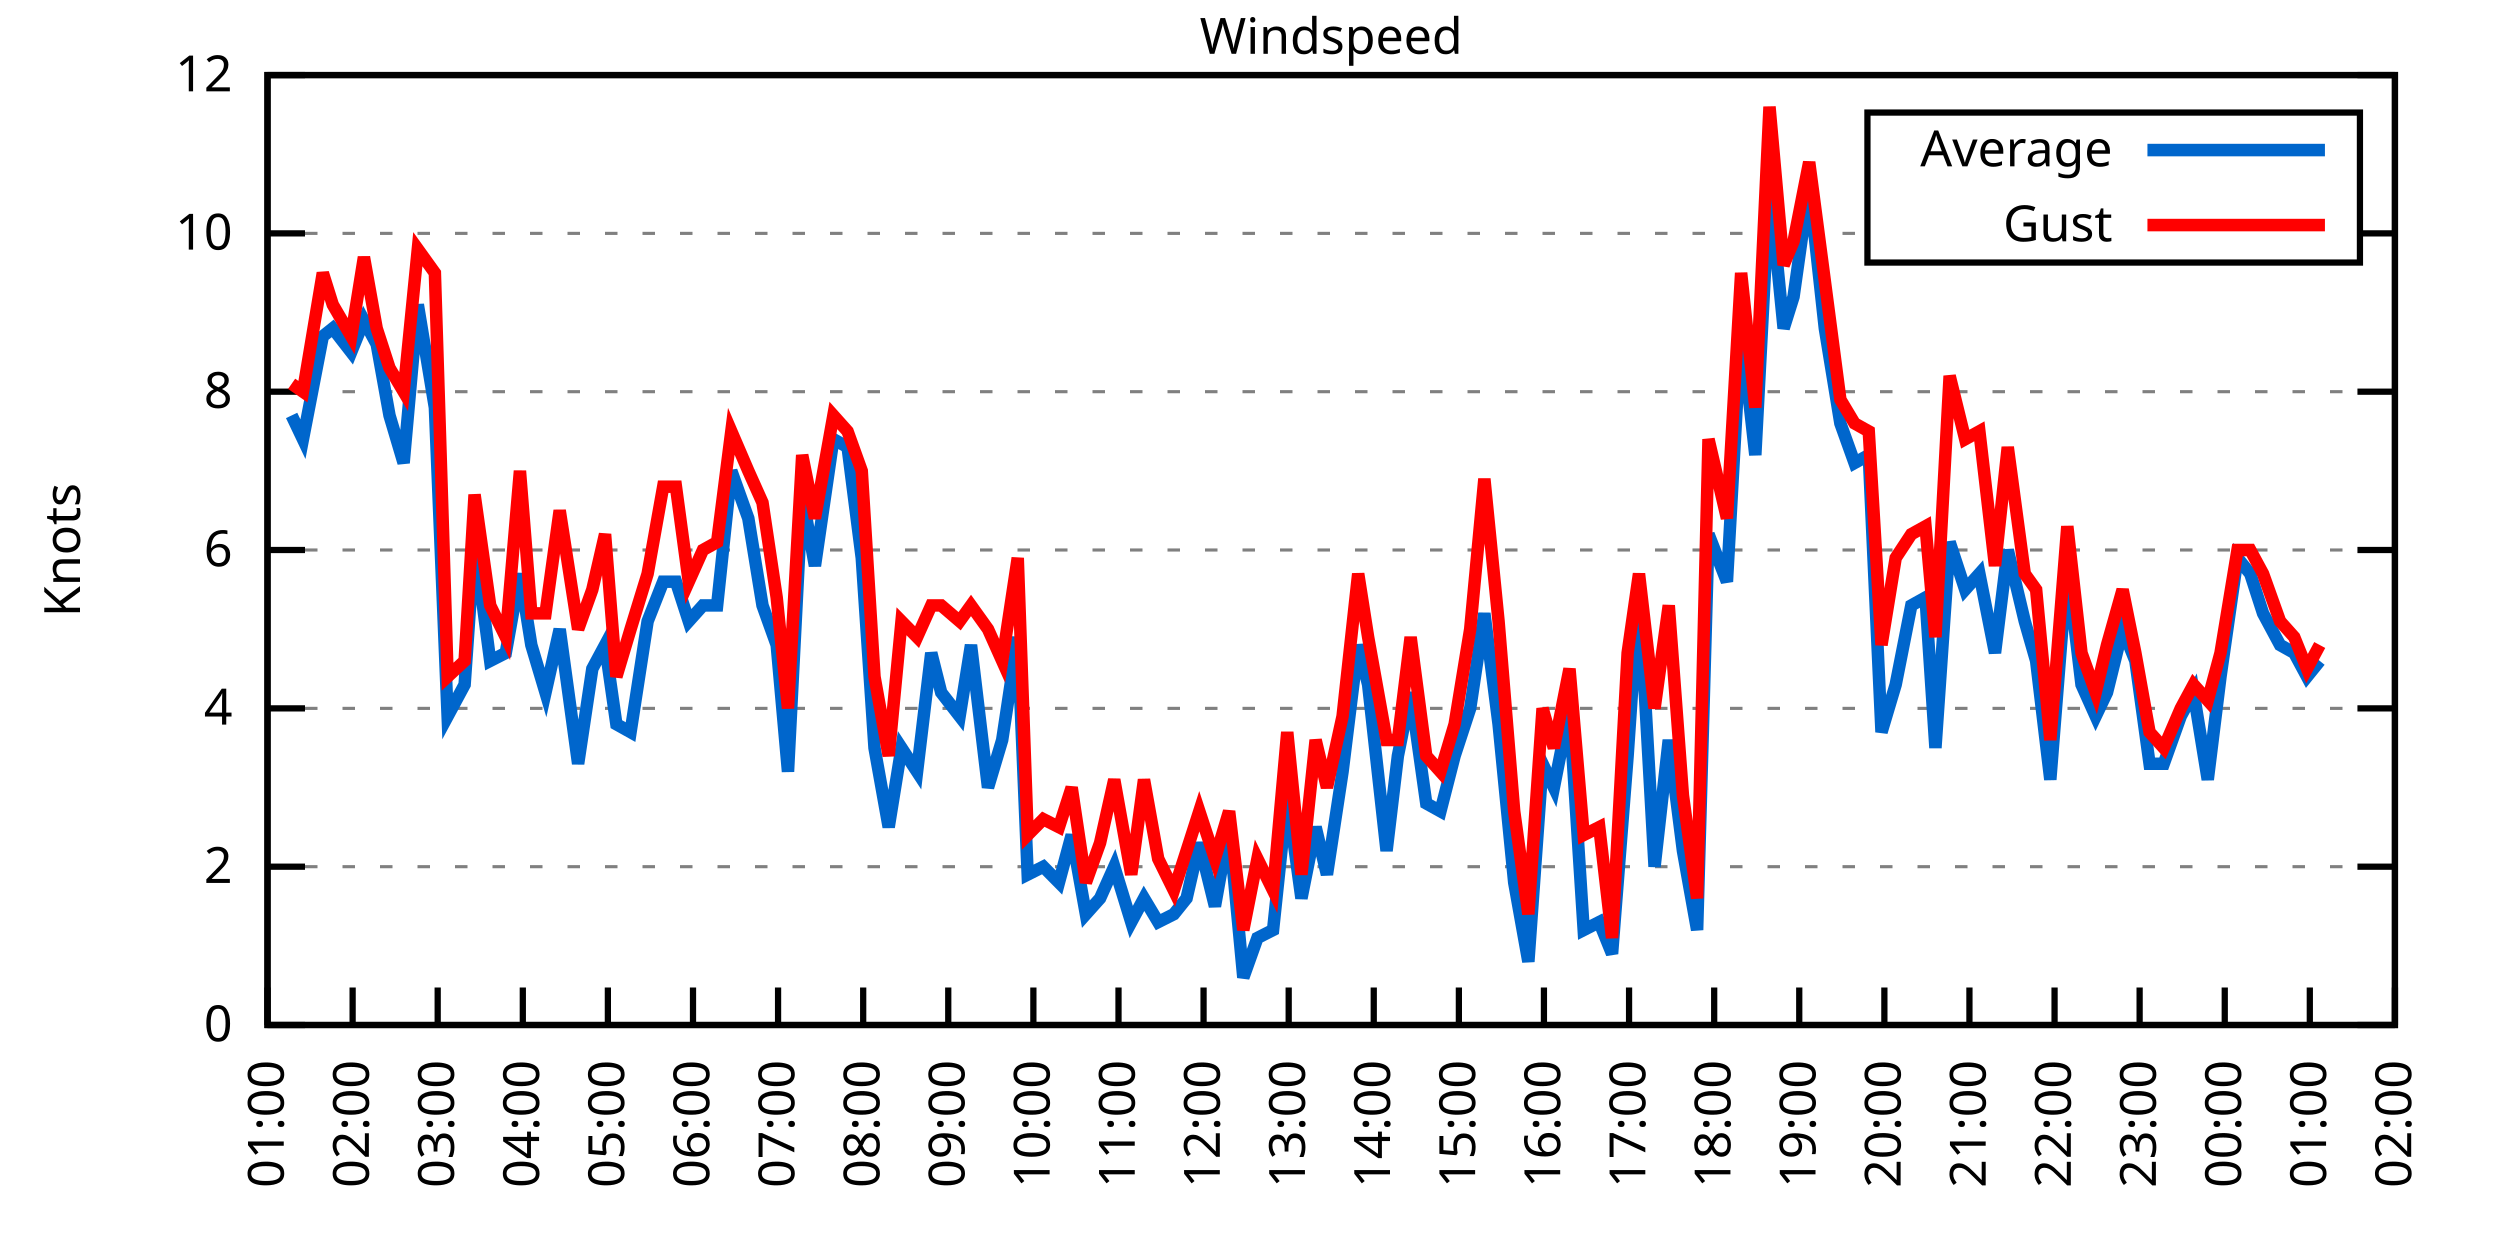
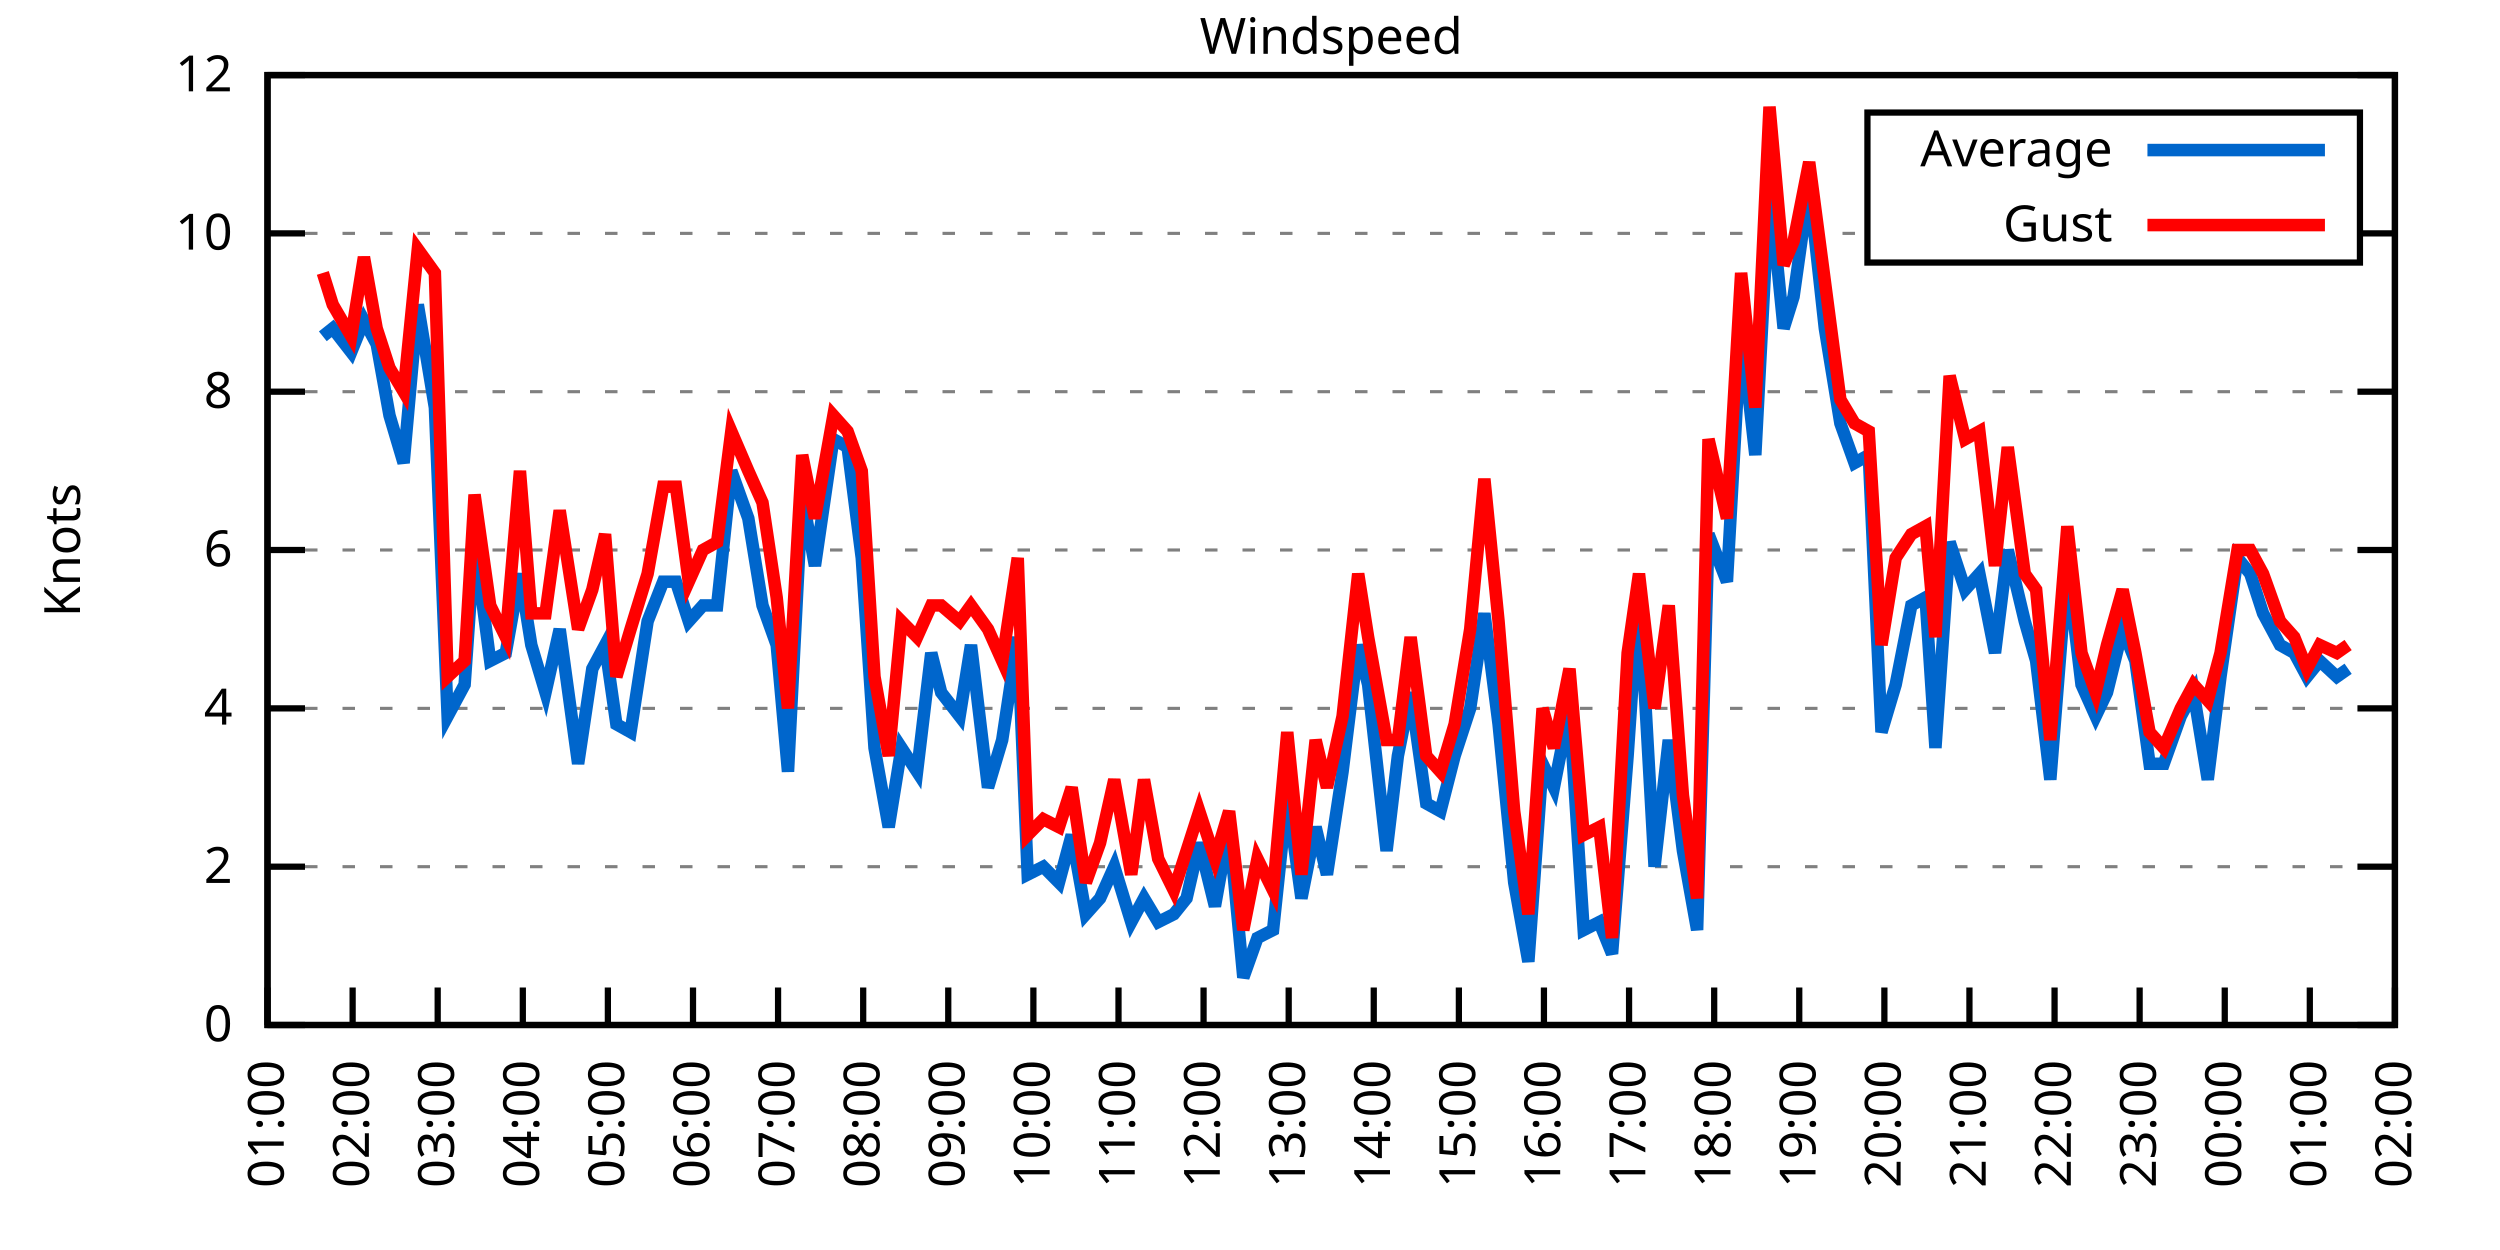
<svg xmlns="http://www.w3.org/2000/svg" xmlns:xlink="http://www.w3.org/1999/xlink" width="400" height="200" viewBox="0 0 400 200">
  <g id="gnuplot_canvas">
    <rect x="0" y="0" width="400" height="200" fill="none" />
    <defs>
      <circle id="gpDot" r="0.5" stroke-width="0.5" stroke="currentColor" />
      <path id="gpPt0" stroke-width="0.333" stroke="currentColor" d="M-1,0 h2 M0,-1 v2" />
      <path id="gpPt1" stroke-width="0.333" stroke="currentColor" d="M-1,-1 L1,1 M1,-1 L-1,1" />
      <path id="gpPt2" stroke-width="0.333" stroke="currentColor" d="M-1,0 L1,0 M0,-1 L0,1 M-1,-1 L1,1 M-1,1 L1,-1" />
      <rect id="gpPt3" stroke-width="0.333" stroke="currentColor" x="-1" y="-1" width="2" height="2" />
      <rect id="gpPt4" stroke-width="0.333" stroke="currentColor" fill="currentColor" x="-1" y="-1" width="2" height="2" />
      <circle id="gpPt5" stroke-width="0.333" stroke="currentColor" cx="0" cy="0" r="1" />
      <use xlink:href="#gpPt5" id="gpPt6" fill="currentColor" stroke="none" />
      <path id="gpPt7" stroke-width="0.333" stroke="currentColor" d="M0,-1.33 L-1.33,0.67 L1.33,0.67 z" />
      <use xlink:href="#gpPt7" id="gpPt8" fill="currentColor" stroke="none" />
      <use xlink:href="#gpPt7" id="gpPt9" stroke="currentColor" transform="rotate(180)" />
      <use xlink:href="#gpPt9" id="gpPt10" fill="currentColor" stroke="none" />
      <use xlink:href="#gpPt3" id="gpPt11" stroke="currentColor" transform="rotate(45)" />
      <use xlink:href="#gpPt11" id="gpPt12" fill="currentColor" stroke="none" />
      <path id="gpPt13" stroke-width="0.333" stroke="currentColor" d="M0,1.330 L1.265,0.411 L0.782,-1.067 L-0.782,-1.076 L-1.265,0.411 z" />
      <use xlink:href="#gpPt13" id="gpPt14" fill="currentColor" stroke="none" />
      <filter id="textbox" filterUnits="objectBoundingBox" x="0" y="0" height="1" width="1">
        <feFlood flood-color="white" flood-opacity="1" result="bgnd" />
        <feComposite in="SourceGraphic" in2="bgnd" operator="atop" />
      </filter>
      <filter id="greybox" filterUnits="objectBoundingBox" x="0" y="0" height="1" width="1">
        <feFlood flood-color="lightgrey" flood-opacity="1" result="grey" />
        <feComposite in="SourceGraphic" in2="grey" operator="atop" />
      </filter>
    </defs>
    <g fill="none" color="white" stroke="currentColor" stroke-width="1.00" stroke-linecap="butt" stroke-linejoin="miter">
</g>
    <g fill="none" color="black" stroke="currentColor" stroke-width="1.00" stroke-linecap="butt" stroke-linejoin="miter">
      <g stroke="none" shape-rendering="crispEdges">
        <polygon fill="rgb(255, 255, 255)" points="42.80,164.00 383.18,164.00 383.18,12.02 42.80,12.02 " />
      </g>
    </g>
    <g fill="none" color="black" stroke="currentColor" stroke-width="1.00" stroke-linecap="butt" stroke-linejoin="miter">
</g>
    <g fill="none" color="black" stroke="black" stroke-width="0.50" stroke-linecap="butt" stroke-linejoin="miter">
</g>
    <g fill="none" color="gray" stroke="currentColor" stroke-width="0.50" stroke-linecap="butt" stroke-linejoin="miter">
      <path stroke="gray" stroke-dasharray="2,4" class="gridline" d="M42.80,164.00 L383.19,164.00  " />
    </g>
    <g fill="none" color="gray" stroke="gray" stroke-width="1.00" stroke-linecap="butt" stroke-linejoin="miter">
</g>
    <g fill="none" color="black" stroke="currentColor" stroke-width="1.00" stroke-linecap="butt" stroke-linejoin="miter">
      <path stroke="black" d="M42.80,164.00 L48.80,164.00 M383.19,164.00 L377.19,164.00  " />
      <g transform="translate(37.20,166.60)" stroke="none" fill="black" font-family="Sans" font-size="8.00" text-anchor="end">
        <text>
          <tspan font-family="Sans"> 0</tspan>
        </text>
      </g>
    </g>
    <g fill="none" color="black" stroke="currentColor" stroke-width="1.00" stroke-linecap="butt" stroke-linejoin="miter">
</g>
    <g fill="none" color="black" stroke="black" stroke-width="0.50" stroke-linecap="butt" stroke-linejoin="miter">
</g>
    <g fill="none" color="gray" stroke="currentColor" stroke-width="0.50" stroke-linecap="butt" stroke-linejoin="miter">
      <path stroke="gray" stroke-dasharray="2,4" class="gridline" d="M42.80,138.67 L383.19,138.67  " />
    </g>
    <g fill="none" color="gray" stroke="gray" stroke-width="1.00" stroke-linecap="butt" stroke-linejoin="miter">
</g>
    <g fill="none" color="black" stroke="currentColor" stroke-width="1.00" stroke-linecap="butt" stroke-linejoin="miter">
      <path stroke="black" d="M42.80,138.67 L48.80,138.67 M383.19,138.67 L377.19,138.67  " />
      <g transform="translate(37.20,141.27)" stroke="none" fill="black" font-family="Sans" font-size="8.00" text-anchor="end">
        <text>
          <tspan font-family="Sans"> 2</tspan>
        </text>
      </g>
    </g>
    <g fill="none" color="black" stroke="currentColor" stroke-width="1.00" stroke-linecap="butt" stroke-linejoin="miter">
</g>
    <g fill="none" color="black" stroke="black" stroke-width="0.50" stroke-linecap="butt" stroke-linejoin="miter">
</g>
    <g fill="none" color="gray" stroke="currentColor" stroke-width="0.50" stroke-linecap="butt" stroke-linejoin="miter">
      <path stroke="gray" stroke-dasharray="2,4" class="gridline" d="M42.80,113.34 L383.19,113.34  " />
    </g>
    <g fill="none" color="gray" stroke="gray" stroke-width="1.00" stroke-linecap="butt" stroke-linejoin="miter">
</g>
    <g fill="none" color="black" stroke="currentColor" stroke-width="1.00" stroke-linecap="butt" stroke-linejoin="miter">
      <path stroke="black" d="M42.80,113.34 L48.80,113.34 M383.19,113.34 L377.19,113.34  " />
      <g transform="translate(37.20,115.94)" stroke="none" fill="black" font-family="Sans" font-size="8.00" text-anchor="end">
        <text>
          <tspan font-family="Sans"> 4</tspan>
        </text>
      </g>
    </g>
    <g fill="none" color="black" stroke="currentColor" stroke-width="1.00" stroke-linecap="butt" stroke-linejoin="miter">
</g>
    <g fill="none" color="black" stroke="black" stroke-width="0.50" stroke-linecap="butt" stroke-linejoin="miter">
</g>
    <g fill="none" color="gray" stroke="currentColor" stroke-width="0.50" stroke-linecap="butt" stroke-linejoin="miter">
      <path stroke="gray" stroke-dasharray="2,4" class="gridline" d="M42.80,88.00 L383.19,88.00  " />
    </g>
    <g fill="none" color="gray" stroke="gray" stroke-width="1.00" stroke-linecap="butt" stroke-linejoin="miter">
</g>
    <g fill="none" color="black" stroke="currentColor" stroke-width="1.00" stroke-linecap="butt" stroke-linejoin="miter">
      <path stroke="black" d="M42.80,88.00 L48.80,88.00 M383.19,88.00 L377.19,88.00  " />
      <g transform="translate(37.20,90.60)" stroke="none" fill="black" font-family="Sans" font-size="8.00" text-anchor="end">
        <text>
          <tspan font-family="Sans"> 6</tspan>
        </text>
      </g>
    </g>
    <g fill="none" color="black" stroke="currentColor" stroke-width="1.00" stroke-linecap="butt" stroke-linejoin="miter">
</g>
    <g fill="none" color="black" stroke="black" stroke-width="0.50" stroke-linecap="butt" stroke-linejoin="miter">
</g>
    <g fill="none" color="gray" stroke="currentColor" stroke-width="0.50" stroke-linecap="butt" stroke-linejoin="miter">
      <path stroke="gray" stroke-dasharray="2,4" class="gridline" d="M42.80,62.67 L383.19,62.67  " />
    </g>
    <g fill="none" color="gray" stroke="gray" stroke-width="1.00" stroke-linecap="butt" stroke-linejoin="miter">
</g>
    <g fill="none" color="black" stroke="currentColor" stroke-width="1.00" stroke-linecap="butt" stroke-linejoin="miter">
      <path stroke="black" d="M42.80,62.67 L48.80,62.67 M383.19,62.67 L377.19,62.67  " />
      <g transform="translate(37.20,65.27)" stroke="none" fill="black" font-family="Sans" font-size="8.00" text-anchor="end">
        <text>
          <tspan font-family="Sans"> 8</tspan>
        </text>
      </g>
    </g>
    <g fill="none" color="black" stroke="currentColor" stroke-width="1.00" stroke-linecap="butt" stroke-linejoin="miter">
</g>
    <g fill="none" color="black" stroke="black" stroke-width="0.50" stroke-linecap="butt" stroke-linejoin="miter">
</g>
    <g fill="none" color="gray" stroke="currentColor" stroke-width="0.50" stroke-linecap="butt" stroke-linejoin="miter">
      <path stroke="gray" stroke-dasharray="2,4" class="gridline" d="M42.80,37.34 L298.79,37.34 M377.59,37.34 L383.19,37.34  " />
    </g>
    <g fill="none" color="gray" stroke="gray" stroke-width="1.00" stroke-linecap="butt" stroke-linejoin="miter">
</g>
    <g fill="none" color="black" stroke="currentColor" stroke-width="1.00" stroke-linecap="butt" stroke-linejoin="miter">
      <path stroke="black" d="M42.80,37.34 L48.80,37.34 M383.19,37.34 L377.19,37.34  " />
      <g transform="translate(37.20,39.94)" stroke="none" fill="black" font-family="Sans" font-size="8.00" text-anchor="end">
        <text>
          <tspan font-family="Sans"> 10</tspan>
        </text>
      </g>
    </g>
    <g fill="none" color="black" stroke="currentColor" stroke-width="1.00" stroke-linecap="butt" stroke-linejoin="miter">
</g>
    <g fill="none" color="black" stroke="black" stroke-width="0.50" stroke-linecap="butt" stroke-linejoin="miter">
</g>
    <g fill="none" color="gray" stroke="currentColor" stroke-width="0.50" stroke-linecap="butt" stroke-linejoin="miter">
      <path stroke="gray" stroke-dasharray="2,4" class="gridline" d="M42.80,12.01 L383.19,12.01  " />
    </g>
    <g fill="none" color="gray" stroke="gray" stroke-width="1.00" stroke-linecap="butt" stroke-linejoin="miter">
</g>
    <g fill="none" color="black" stroke="currentColor" stroke-width="1.00" stroke-linecap="butt" stroke-linejoin="miter">
      <path stroke="black" d="M42.80,12.01 L48.80,12.01 M383.19,12.01 L377.19,12.01  " />
      <g transform="translate(37.20,14.61)" stroke="none" fill="black" font-family="Sans" font-size="8.00" text-anchor="end">
        <text>
          <tspan font-family="Sans"> 12</tspan>
        </text>
      </g>
    </g>
    <g fill="none" color="black" stroke="currentColor" stroke-width="1.00" stroke-linecap="butt" stroke-linejoin="miter">
      <path stroke="black" d="M42.80,164.00 L42.80,158.00  " />
      <g transform="translate(45.40,169.60) rotate(270.00)" stroke="none" fill="black" font-family="Sans" font-size="8.00" text-anchor="end">
        <text>
          <tspan font-family="Sans">01:00</tspan>
        </text>
      </g>
    </g>
    <g fill="none" color="black" stroke="currentColor" stroke-width="1.00" stroke-linecap="butt" stroke-linejoin="miter">
      <path stroke="black" d="M56.42,164.00 L56.42,158.00  " />
      <g transform="translate(59.02,169.60) rotate(270.00)" stroke="none" fill="black" font-family="Sans" font-size="8.00" text-anchor="end">
        <text>
          <tspan font-family="Sans">02:00</tspan>
        </text>
      </g>
    </g>
    <g fill="none" color="black" stroke="currentColor" stroke-width="1.00" stroke-linecap="butt" stroke-linejoin="miter">
      <path stroke="black" d="M70.03,164.00 L70.03,158.00  " />
      <g transform="translate(72.63,169.60) rotate(270.00)" stroke="none" fill="black" font-family="Sans" font-size="8.00" text-anchor="end">
        <text>
          <tspan font-family="Sans">03:00</tspan>
        </text>
      </g>
    </g>
    <g fill="none" color="black" stroke="currentColor" stroke-width="1.00" stroke-linecap="butt" stroke-linejoin="miter">
      <path stroke="black" d="M83.65,164.00 L83.65,158.00  " />
      <g transform="translate(86.25,169.60) rotate(270.00)" stroke="none" fill="black" font-family="Sans" font-size="8.00" text-anchor="end">
        <text>
          <tspan font-family="Sans">04:00</tspan>
        </text>
      </g>
    </g>
    <g fill="none" color="black" stroke="currentColor" stroke-width="1.00" stroke-linecap="butt" stroke-linejoin="miter">
      <path stroke="black" d="M97.26,164.00 L97.26,158.00  " />
      <g transform="translate(99.86,169.60) rotate(270.00)" stroke="none" fill="black" font-family="Sans" font-size="8.00" text-anchor="end">
        <text>
          <tspan font-family="Sans">05:00</tspan>
        </text>
      </g>
    </g>
    <g fill="none" color="black" stroke="currentColor" stroke-width="1.00" stroke-linecap="butt" stroke-linejoin="miter">
      <path stroke="black" d="M110.88,164.00 L110.88,158.00  " />
      <g transform="translate(113.48,169.60) rotate(270.00)" stroke="none" fill="black" font-family="Sans" font-size="8.00" text-anchor="end">
        <text>
          <tspan font-family="Sans">06:00</tspan>
        </text>
      </g>
    </g>
    <g fill="none" color="black" stroke="currentColor" stroke-width="1.00" stroke-linecap="butt" stroke-linejoin="miter">
      <path stroke="black" d="M124.49,164.00 L124.49,158.00  " />
      <g transform="translate(127.09,169.60) rotate(270.00)" stroke="none" fill="black" font-family="Sans" font-size="8.00" text-anchor="end">
        <text>
          <tspan font-family="Sans">07:00</tspan>
        </text>
      </g>
    </g>
    <g fill="none" color="black" stroke="currentColor" stroke-width="1.00" stroke-linecap="butt" stroke-linejoin="miter">
      <path stroke="black" d="M138.11,164.00 L138.11,158.00  " />
      <g transform="translate(140.71,169.60) rotate(270.00)" stroke="none" fill="black" font-family="Sans" font-size="8.00" text-anchor="end">
        <text>
          <tspan font-family="Sans">08:00</tspan>
        </text>
      </g>
    </g>
    <g fill="none" color="black" stroke="currentColor" stroke-width="1.00" stroke-linecap="butt" stroke-linejoin="miter">
      <path stroke="black" d="M151.72,164.00 L151.72,158.00  " />
      <g transform="translate(154.32,169.60) rotate(270.00)" stroke="none" fill="black" font-family="Sans" font-size="8.00" text-anchor="end">
        <text>
          <tspan font-family="Sans">09:00</tspan>
        </text>
      </g>
    </g>
    <g fill="none" color="black" stroke="currentColor" stroke-width="1.00" stroke-linecap="butt" stroke-linejoin="miter">
      <path stroke="black" d="M165.34,164.00 L165.34,158.00  " />
      <g transform="translate(167.94,169.60) rotate(270.00)" stroke="none" fill="black" font-family="Sans" font-size="8.00" text-anchor="end">
        <text>
          <tspan font-family="Sans">10:00</tspan>
        </text>
      </g>
    </g>
    <g fill="none" color="black" stroke="currentColor" stroke-width="1.00" stroke-linecap="butt" stroke-linejoin="miter">
      <path stroke="black" d="M178.96,164.00 L178.96,158.00  " />
      <g transform="translate(181.56,169.60) rotate(270.00)" stroke="none" fill="black" font-family="Sans" font-size="8.00" text-anchor="end">
        <text>
          <tspan font-family="Sans">11:00</tspan>
        </text>
      </g>
    </g>
    <g fill="none" color="black" stroke="currentColor" stroke-width="1.00" stroke-linecap="butt" stroke-linejoin="miter">
      <path stroke="black" d="M192.57,164.00 L192.57,158.00  " />
      <g transform="translate(195.17,169.60) rotate(270.00)" stroke="none" fill="black" font-family="Sans" font-size="8.00" text-anchor="end">
        <text>
          <tspan font-family="Sans">12:00</tspan>
        </text>
      </g>
    </g>
    <g fill="none" color="black" stroke="currentColor" stroke-width="1.00" stroke-linecap="butt" stroke-linejoin="miter">
      <path stroke="black" d="M206.19,164.00 L206.19,158.00  " />
      <g transform="translate(208.79,169.60) rotate(270.00)" stroke="none" fill="black" font-family="Sans" font-size="8.00" text-anchor="end">
        <text>
          <tspan font-family="Sans">13:00</tspan>
        </text>
      </g>
    </g>
    <g fill="none" color="black" stroke="currentColor" stroke-width="1.00" stroke-linecap="butt" stroke-linejoin="miter">
      <path stroke="black" d="M219.80,164.00 L219.80,158.00  " />
      <g transform="translate(222.40,169.60) rotate(270.00)" stroke="none" fill="black" font-family="Sans" font-size="8.00" text-anchor="end">
        <text>
          <tspan font-family="Sans">14:00</tspan>
        </text>
      </g>
    </g>
    <g fill="none" color="black" stroke="currentColor" stroke-width="1.00" stroke-linecap="butt" stroke-linejoin="miter">
      <path stroke="black" d="M233.42,164.00 L233.42,158.00  " />
      <g transform="translate(236.02,169.60) rotate(270.00)" stroke="none" fill="black" font-family="Sans" font-size="8.00" text-anchor="end">
        <text>
          <tspan font-family="Sans">15:00</tspan>
        </text>
      </g>
    </g>
    <g fill="none" color="black" stroke="currentColor" stroke-width="1.00" stroke-linecap="butt" stroke-linejoin="miter">
      <path stroke="black" d="M247.03,164.00 L247.03,158.00  " />
      <g transform="translate(249.63,169.60) rotate(270.00)" stroke="none" fill="black" font-family="Sans" font-size="8.00" text-anchor="end">
        <text>
          <tspan font-family="Sans">16:00</tspan>
        </text>
      </g>
    </g>
    <g fill="none" color="black" stroke="currentColor" stroke-width="1.00" stroke-linecap="butt" stroke-linejoin="miter">
      <path stroke="black" d="M260.65,164.00 L260.65,158.00  " />
      <g transform="translate(263.25,169.60) rotate(270.00)" stroke="none" fill="black" font-family="Sans" font-size="8.00" text-anchor="end">
        <text>
          <tspan font-family="Sans">17:00</tspan>
        </text>
      </g>
    </g>
    <g fill="none" color="black" stroke="currentColor" stroke-width="1.00" stroke-linecap="butt" stroke-linejoin="miter">
      <path stroke="black" d="M274.27,164.00 L274.27,158.00  " />
      <g transform="translate(276.87,169.60) rotate(270.00)" stroke="none" fill="black" font-family="Sans" font-size="8.00" text-anchor="end">
        <text>
          <tspan font-family="Sans">18:00</tspan>
        </text>
      </g>
    </g>
    <g fill="none" color="black" stroke="currentColor" stroke-width="1.00" stroke-linecap="butt" stroke-linejoin="miter">
      <path stroke="black" d="M287.88,164.00 L287.88,158.00  " />
      <g transform="translate(290.48,169.60) rotate(270.00)" stroke="none" fill="black" font-family="Sans" font-size="8.00" text-anchor="end">
        <text>
          <tspan font-family="Sans">19:00</tspan>
        </text>
      </g>
    </g>
    <g fill="none" color="black" stroke="currentColor" stroke-width="1.00" stroke-linecap="butt" stroke-linejoin="miter">
      <path stroke="black" d="M301.50,164.00 L301.50,158.00  " />
      <g transform="translate(304.10,169.60) rotate(270.00)" stroke="none" fill="black" font-family="Sans" font-size="8.00" text-anchor="end">
        <text>
          <tspan font-family="Sans">20:00</tspan>
        </text>
      </g>
    </g>
    <g fill="none" color="black" stroke="currentColor" stroke-width="1.00" stroke-linecap="butt" stroke-linejoin="miter">
      <path stroke="black" d="M315.11,164.00 L315.11,158.00  " />
      <g transform="translate(317.71,169.60) rotate(270.00)" stroke="none" fill="black" font-family="Sans" font-size="8.00" text-anchor="end">
        <text>
          <tspan font-family="Sans">21:00</tspan>
        </text>
      </g>
    </g>
    <g fill="none" color="black" stroke="currentColor" stroke-width="1.00" stroke-linecap="butt" stroke-linejoin="miter">
      <path stroke="black" d="M328.73,164.00 L328.73,158.00  " />
      <g transform="translate(331.33,169.60) rotate(270.00)" stroke="none" fill="black" font-family="Sans" font-size="8.00" text-anchor="end">
        <text>
          <tspan font-family="Sans">22:00</tspan>
        </text>
      </g>
    </g>
    <g fill="none" color="black" stroke="currentColor" stroke-width="1.00" stroke-linecap="butt" stroke-linejoin="miter">
      <path stroke="black" d="M342.34,164.00 L342.34,158.00  " />
      <g transform="translate(344.94,169.60) rotate(270.00)" stroke="none" fill="black" font-family="Sans" font-size="8.00" text-anchor="end">
        <text>
          <tspan font-family="Sans">23:00</tspan>
        </text>
      </g>
    </g>
    <g fill="none" color="black" stroke="currentColor" stroke-width="1.00" stroke-linecap="butt" stroke-linejoin="miter">
      <path stroke="black" d="M355.96,164.00 L355.96,158.00  " />
      <g transform="translate(358.56,169.60) rotate(270.00)" stroke="none" fill="black" font-family="Sans" font-size="8.00" text-anchor="end">
        <text>
          <tspan font-family="Sans">00:00</tspan>
        </text>
      </g>
    </g>
    <g fill="none" color="black" stroke="currentColor" stroke-width="1.00" stroke-linecap="butt" stroke-linejoin="miter">
      <path stroke="black" d="M369.57,164.00 L369.57,158.00  " />
      <g transform="translate(372.17,169.60) rotate(270.00)" stroke="none" fill="black" font-family="Sans" font-size="8.00" text-anchor="end">
        <text>
          <tspan font-family="Sans">01:00</tspan>
        </text>
      </g>
    </g>
    <g fill="none" color="black" stroke="currentColor" stroke-width="1.00" stroke-linecap="butt" stroke-linejoin="miter">
      <path stroke="black" d="M383.19,164.00 L383.19,158.00  " />
      <g transform="translate(385.79,169.60) rotate(270.00)" stroke="none" fill="black" font-family="Sans" font-size="8.00" text-anchor="end">
        <text>
          <tspan font-family="Sans">02:00</tspan>
        </text>
      </g>
    </g>
    <g fill="none" color="black" stroke="currentColor" stroke-width="1.00" stroke-linecap="butt" stroke-linejoin="miter">
</g>
    <g fill="none" color="black" stroke="currentColor" stroke-width="1.00" stroke-linecap="butt" stroke-linejoin="miter">
      <path stroke="black" d="M42.80,12.01 L42.80,164.00 L383.19,164.00 L383.19,12.01 L42.80,12.01 Z  " />
    </g>
    <g fill="none" color="black" stroke="currentColor" stroke-width="1.00" stroke-linecap="butt" stroke-linejoin="miter">
</g>
    <g fill="none" color="black" stroke="currentColor" stroke-width="1.00" stroke-linecap="butt" stroke-linejoin="miter">
      <path stroke="black" d="M298.79,42.01 L298.79,18.01 L377.59,18.01 L377.59,42.01 L298.79,42.01 Z  " />
    </g>
    <g id="Windspeed_plot_1">
      <g fill="none" color="white" stroke="black" stroke-width="2.00" stroke-linecap="butt" stroke-linejoin="miter">
</g>
      <g fill="none" color="black" stroke="currentColor" stroke-width="2.00" stroke-linecap="butt" stroke-linejoin="miter">
        <g transform="translate(337.99,26.61)" stroke="none" fill="black" font-family="Sans" font-size="8.00" text-anchor="end">
          <text>
            <tspan font-family="Sans">Average</tspan>
          </text>
        </g>
      </g>
      <g fill="none" color="black" stroke="currentColor" stroke-width="2.00" stroke-linecap="butt" stroke-linejoin="miter">
-         <path stroke="rgb(  0, 102, 204)" d="M343.59,24.01 L371.99,24.01 M46.66,66.47 L48.47,70.27 L51.65,53.81 L53.24,52.54 L56.19,56.34 L58.23,51.27   L60.27,55.07 L62.32,66.47 L64.58,74.07 L66.85,48.74 L69.58,65.21 L71.62,114.60 L74.34,109.54 L75.93,86.74   L78.43,105.74 L80.92,104.47 L83.19,91.80 L85.01,103.20 L87.28,110.80 L89.55,100.67 L92.50,122.20 L94.77,107.00   L96.81,103.20 L98.62,115.87 L100.89,117.14 L103.62,99.40 L106.11,93.07 L108.15,93.07 L110.20,99.40 L112.47,96.87   L114.74,96.87 L117.01,75.34 L119.73,82.94 L122.00,96.87 L124.27,103.20 L126.08,123.47 L128.35,79.14 L130.39,90.54   L133.34,70.27 L135.61,71.54 L137.88,89.27 L139.92,119.67 L142.19,132.34 L144.24,119.67 L146.73,123.47 L149.00,104.47   L150.59,110.80 L153.54,114.60 L155.36,103.20 L158.08,126.00 L160.35,118.40 L162.84,101.94 L164.43,139.93 L166.93,138.67   L169.43,141.20 L171.47,133.60 L173.74,146.27 L176.01,143.73 L178.28,138.67 L181.00,147.53 L183.04,143.73 L185.31,147.53   L187.81,146.27 L189.85,143.73 L191.89,134.87 L194.39,145.00 L196.66,132.34 L198.93,156.40 L201.19,150.07 L203.69,148.80   L205.96,127.27 L208.23,143.73 L210.50,132.34 L212.31,139.93 L214.81,123.47 L217.31,103.20 L218.90,109.54 L221.85,136.14   L223.66,120.94 L225.70,110.80 L228.20,128.54 L230.47,129.80 L232.74,120.94 L235.23,113.34 L237.50,98.14 L239.77,115.87   L242.27,141.20 L244.54,153.87 L246.81,122.20 L248.62,126.00 L251.12,113.34 L253.39,148.80 L255.88,147.53 L257.93,152.60   L260.42,120.94 L262.24,94.34 L264.73,138.67 L267.00,118.40 L269.27,136.14 L271.54,148.80 L273.36,85.47 L276.31,93.07   L278.58,52.54 L280.85,72.81 L283.12,29.74 L285.38,52.54 L286.97,47.47 L289.47,29.74 L291.97,52.54 L294.46,67.74   L296.73,74.07 L299.00,72.81 L301.04,117.14 L303.31,109.54 L305.81,96.87 L308.08,95.60 L309.67,119.67 L311.94,86.74   L314.43,94.34 L316.70,91.80 L319.20,104.47 L321.24,88.00 L323.96,99.40 L325.78,105.74 L328.05,124.74 L330.77,90.54   L333.04,109.54 L335.31,114.60 L337.12,110.80 L339.62,100.67 L341.66,105.74 L343.93,122.20 L346.20,122.20 L348.92,114.60   L350.97,110.80 L353.24,124.74 L355.28,108.27 L358.00,89.27 L360.04,91.80 L362.09,98.14 L364.81,103.20 L367.08,104.47   L369.12,108.27 L371.16,105.74  " />
+         <path stroke="rgb(  0, 102, 204)" d="M343.59,24.01 L371.99,24.01 M51.65,53.81 L53.24,52.54 L56.19,56.34 L58.23,51.27 L60.27,55.07 L62.32,66.47   L64.58,74.07 L66.85,48.74 L69.58,65.21 L71.62,114.60 L74.34,109.54 L75.93,86.74 L78.43,105.74 L80.92,104.47   L83.19,91.80 L85.01,103.20 L87.28,110.80 L89.55,100.67 L92.50,122.20 L94.77,107.00 L96.81,103.20 L98.62,115.87   L100.89,117.14 L103.62,99.40 L106.11,93.07 L108.15,93.07 L110.20,99.40 L112.47,96.87 L114.74,96.87 L117.01,75.34   L119.73,82.94 L122.00,96.87 L124.27,103.20 L126.08,123.47 L128.35,79.14 L130.39,90.54 L133.34,70.27 L135.61,71.54   L137.88,89.27 L139.92,119.67 L142.19,132.34 L144.24,119.67 L146.73,123.47 L149.00,104.47 L150.59,110.80 L153.54,114.60   L155.36,103.20 L158.08,126.00 L160.35,118.40 L162.84,101.94 L164.43,139.93 L166.93,138.67 L169.43,141.20 L171.47,133.60   L173.74,146.27 L176.01,143.73 L178.28,138.67 L181.00,147.53 L183.04,143.73 L185.31,147.53 L187.81,146.27 L189.85,143.73   L191.89,134.87 L194.39,145.00 L196.66,132.34 L198.93,156.40 L201.19,150.07 L203.69,148.80 L205.96,127.27 L208.23,143.73   L210.50,132.34 L212.31,139.93 L214.81,123.47 L217.31,103.20 L218.90,109.54 L221.85,136.14 L223.66,120.94 L225.70,110.80   L228.20,128.54 L230.47,129.80 L232.74,120.94 L235.23,113.34 L237.50,98.14 L239.77,115.87 L242.27,141.20 L244.54,153.87   L246.81,122.20 L248.62,126.00 L251.12,113.34 L253.39,148.80 L255.88,147.53 L257.93,152.60 L260.42,120.94 L262.24,94.34   L264.73,138.67 L267.00,118.40 L269.27,136.14 L271.54,148.80 L273.36,85.47 L276.31,93.07 L278.58,52.54 L280.85,72.81   L283.12,29.74 L285.38,52.54 L286.97,47.47 L289.47,29.74 L291.97,52.54 L294.46,67.74 L296.73,74.07 L299.00,72.81   L301.04,117.14 L303.31,109.54 L305.81,96.87 L308.08,95.60 L309.67,119.67 L311.94,86.74 L314.43,94.34 L316.70,91.80   L319.20,104.47 L321.24,88.00 L323.96,99.40 L325.78,105.74 L328.05,124.74 L330.77,90.54 L333.04,109.54 L335.31,114.60   L337.12,110.80 L339.62,100.67 L341.66,105.74 L343.93,122.20 L346.20,122.20 L348.92,114.60 L350.97,110.80 L353.24,124.74   L355.28,108.27 L358.00,89.27 L360.04,91.80 L362.09,98.14 L364.81,103.20 L367.08,104.47 L369.12,108.27 L371.16,105.74   L373.89,108.27 L375.70,107.00  " />
      </g>
    </g>
    <g id="Windspeed_plot_2">
      <g fill="none" color="black" stroke="currentColor" stroke-width="2.00" stroke-linecap="butt" stroke-linejoin="miter">
        <g transform="translate(337.99,38.61)" stroke="none" fill="black" font-family="Sans" font-size="8.00" text-anchor="end">
          <text>
            <tspan font-family="Sans">Gust</tspan>
          </text>
        </g>
      </g>
      <g fill="none" color="black" stroke="currentColor" stroke-width="2.00" stroke-linecap="butt" stroke-linejoin="miter">
-         <path stroke="rgb(255,   0,   0)" d="M343.59,36.01 L371.99,36.01 M46.66,61.41 L48.47,62.67 L51.65,43.67 L53.24,48.74 L56.19,53.81 L58.23,41.14   L60.27,52.54 L62.32,58.87 L64.58,62.67 L66.85,39.87 L69.58,43.67 L71.62,108.27 L74.34,105.74 L75.93,79.14   L78.43,96.87 L80.92,101.94 L83.19,75.34 L85.01,98.14 L87.28,98.14 L89.55,81.67 L92.50,100.67 L94.77,94.34   L96.81,85.47 L98.62,108.27 L100.89,100.67 L103.62,91.80 L106.11,77.87 L108.15,77.87 L110.20,93.07 L112.47,88.00   L114.74,86.74 L117.01,69.01 L119.73,75.34 L122.00,80.41 L124.27,95.60 L126.08,113.34 L128.35,72.81 L130.39,82.94   L133.34,66.47 L135.61,69.01 L137.88,75.34 L139.92,108.27 L142.19,120.94 L144.24,99.40 L146.73,101.94 L149.00,96.87   L150.59,96.87 L153.54,99.40 L155.36,96.87 L158.08,100.67 L160.35,105.74 L162.84,89.27 L164.43,133.60 L166.93,131.07   L169.43,132.34 L171.47,126.00 L173.74,141.20 L176.01,134.87 L178.28,124.74 L181.00,139.93 L183.04,124.74 L185.31,137.40   L187.81,142.47 L189.85,136.14 L191.89,129.80 L194.39,137.40 L196.66,129.80 L198.93,148.80 L201.19,137.40 L203.69,142.47   L205.96,117.14 L208.23,139.93 L210.50,118.40 L212.31,126.00 L214.81,114.60 L217.31,91.80 L218.90,101.94 L221.85,118.40   L223.66,118.40 L225.70,101.94 L228.20,120.94 L230.47,123.47 L232.74,115.87 L235.23,100.67 L237.50,76.61 L239.77,99.40   L242.27,129.80 L244.54,146.27 L246.81,113.34 L248.62,119.67 L251.12,107.00 L253.39,133.60 L255.88,132.34 L257.93,150.07   L260.42,104.47 L262.24,91.80 L264.73,113.34 L267.00,96.87 L269.27,127.27 L271.54,143.73 L273.36,70.27 L276.31,82.94   L278.58,43.67 L280.85,65.21 L283.12,17.08 L285.38,42.41 L286.97,38.61 L289.47,25.94 L291.97,44.94 L294.46,63.94   L296.73,67.74 L299.00,69.01 L301.04,103.20 L303.31,89.27 L305.81,85.47 L308.08,84.21 L309.67,101.94 L311.94,60.14   L314.43,70.27 L316.70,69.01 L319.20,90.54 L321.24,71.54 L323.96,91.80 L325.78,94.34 L328.05,118.40 L330.77,84.21   L333.04,104.47 L335.31,110.80 L337.12,103.20 L339.62,94.34 L341.66,104.47 L343.93,117.14 L346.20,119.67 L348.92,113.34   L350.97,109.54 L353.24,112.07 L355.28,104.47 L358.00,88.00 L360.04,88.00 L362.09,91.80 L364.81,99.40 L367.08,101.94   L369.12,107.00 L371.16,103.20  " />
+         <path stroke="rgb(255,   0,   0)" d="M343.59,36.01 L371.99,36.01 M51.65,43.67 L53.24,48.74 L56.19,53.81 L58.23,41.14 L60.27,52.54 L62.32,58.87   L64.58,62.67 L66.85,39.87 L69.58,43.67 L71.62,108.27 L74.34,105.74 L75.93,79.14 L78.43,96.87 L80.92,101.94   L83.19,75.34 L85.01,98.14 L87.28,98.14 L89.55,81.67 L92.50,100.67 L94.77,94.34 L96.81,85.47 L98.62,108.27   L100.89,100.67 L103.62,91.80 L106.11,77.87 L108.15,77.87 L110.20,93.07 L112.47,88.00 L114.74,86.74 L117.01,69.01   L119.73,75.34 L122.00,80.41 L124.27,95.60 L126.08,113.34 L128.35,72.81 L130.39,82.94 L133.34,66.47 L135.61,69.01   L137.88,75.34 L139.92,108.27 L142.19,120.94 L144.24,99.40 L146.73,101.94 L149.00,96.87 L150.59,96.87 L153.54,99.40   L155.36,96.87 L158.08,100.67 L160.35,105.74 L162.84,89.27 L164.43,133.60 L166.93,131.07 L169.43,132.34 L171.47,126.00   L173.74,141.20 L176.01,134.87 L178.28,124.74 L181.00,139.93 L183.04,124.74 L185.31,137.40 L187.81,142.47 L189.85,136.14   L191.89,129.80 L194.39,137.40 L196.66,129.80 L198.93,148.80 L201.19,137.40 L203.69,142.47 L205.96,117.14 L208.23,139.93   L210.50,118.40 L212.31,126.00 L214.81,114.60 L217.31,91.80 L218.90,101.94 L221.85,118.40 L223.66,118.40 L225.70,101.94   L228.20,120.94 L230.47,123.47 L232.74,115.87 L235.23,100.67 L237.50,76.61 L239.77,99.40 L242.27,129.80 L244.54,146.27   L246.81,113.34 L248.62,119.67 L251.12,107.00 L253.39,133.60 L255.88,132.34 L257.93,150.07 L260.42,104.47 L262.24,91.80   L264.73,113.34 L267.00,96.87 L269.27,127.27 L271.54,143.73 L273.36,70.27 L276.31,82.94 L278.58,43.67 L280.85,65.21   L283.12,17.08 L285.38,42.41 L286.97,38.61 L289.47,25.94 L291.97,44.94 L294.46,63.94 L296.73,67.74 L299.00,69.01   L301.04,103.20 L303.31,89.27 L305.81,85.47 L308.08,84.21 L309.67,101.94 L311.94,60.14 L314.43,70.27 L316.70,69.01   L319.20,90.54 L321.24,71.54 L323.96,91.80 L325.78,94.34 L328.05,118.40 L330.77,84.21 L333.04,104.47 L335.31,110.80   L337.12,103.20 L339.62,94.34 L341.66,104.47 L343.93,117.14 L346.20,119.67 L348.92,113.34 L350.97,109.54 L353.24,112.07   L355.28,104.47 L358.00,88.00 L360.04,88.00 L362.09,91.80 L364.81,99.40 L367.08,101.94 L369.12,107.00 L371.16,103.20   L373.89,104.47 L375.70,103.20  " />
      </g>
    </g>
    <g fill="none" color="black" stroke="currentColor" stroke-width="2.00" stroke-linecap="butt" stroke-linejoin="miter">
</g>
    <g fill="none" color="black" stroke="black" stroke-width="1.00" stroke-linecap="butt" stroke-linejoin="miter">
</g>
    <g fill="none" color="black" stroke="currentColor" stroke-width="1.00" stroke-linecap="butt" stroke-linejoin="miter">
      <path stroke="black" d="M42.80,12.01 L42.80,164.00 L383.19,164.00 L383.19,12.01 L42.80,12.01 Z  " />
      <g transform="translate(12.80,88.01) rotate(270.00)" stroke="none" fill="black" font-family="Sans" font-size="8.00" text-anchor="middle">
        <text>
          <tspan font-family="Sans">Knots</tspan>
        </text>
      </g>
    </g>
    <g fill="none" color="black" stroke="currentColor" stroke-width="1.00" stroke-linecap="butt" stroke-linejoin="miter">
</g>
    <g fill="none" color="black" stroke="currentColor" stroke-width="1.00" stroke-linecap="butt" stroke-linejoin="miter">
      <g transform="translate(212.99,8.61)" stroke="none" fill="black" font-family="Sans" font-size="8.00" text-anchor="middle">
        <text>
          <tspan font-family="Sans">Windspeed</tspan>
        </text>
      </g>
    </g>
    <g fill="none" color="black" stroke="currentColor" stroke-width="1.00" stroke-linecap="butt" stroke-linejoin="miter">
</g>
  </g>
</svg>
